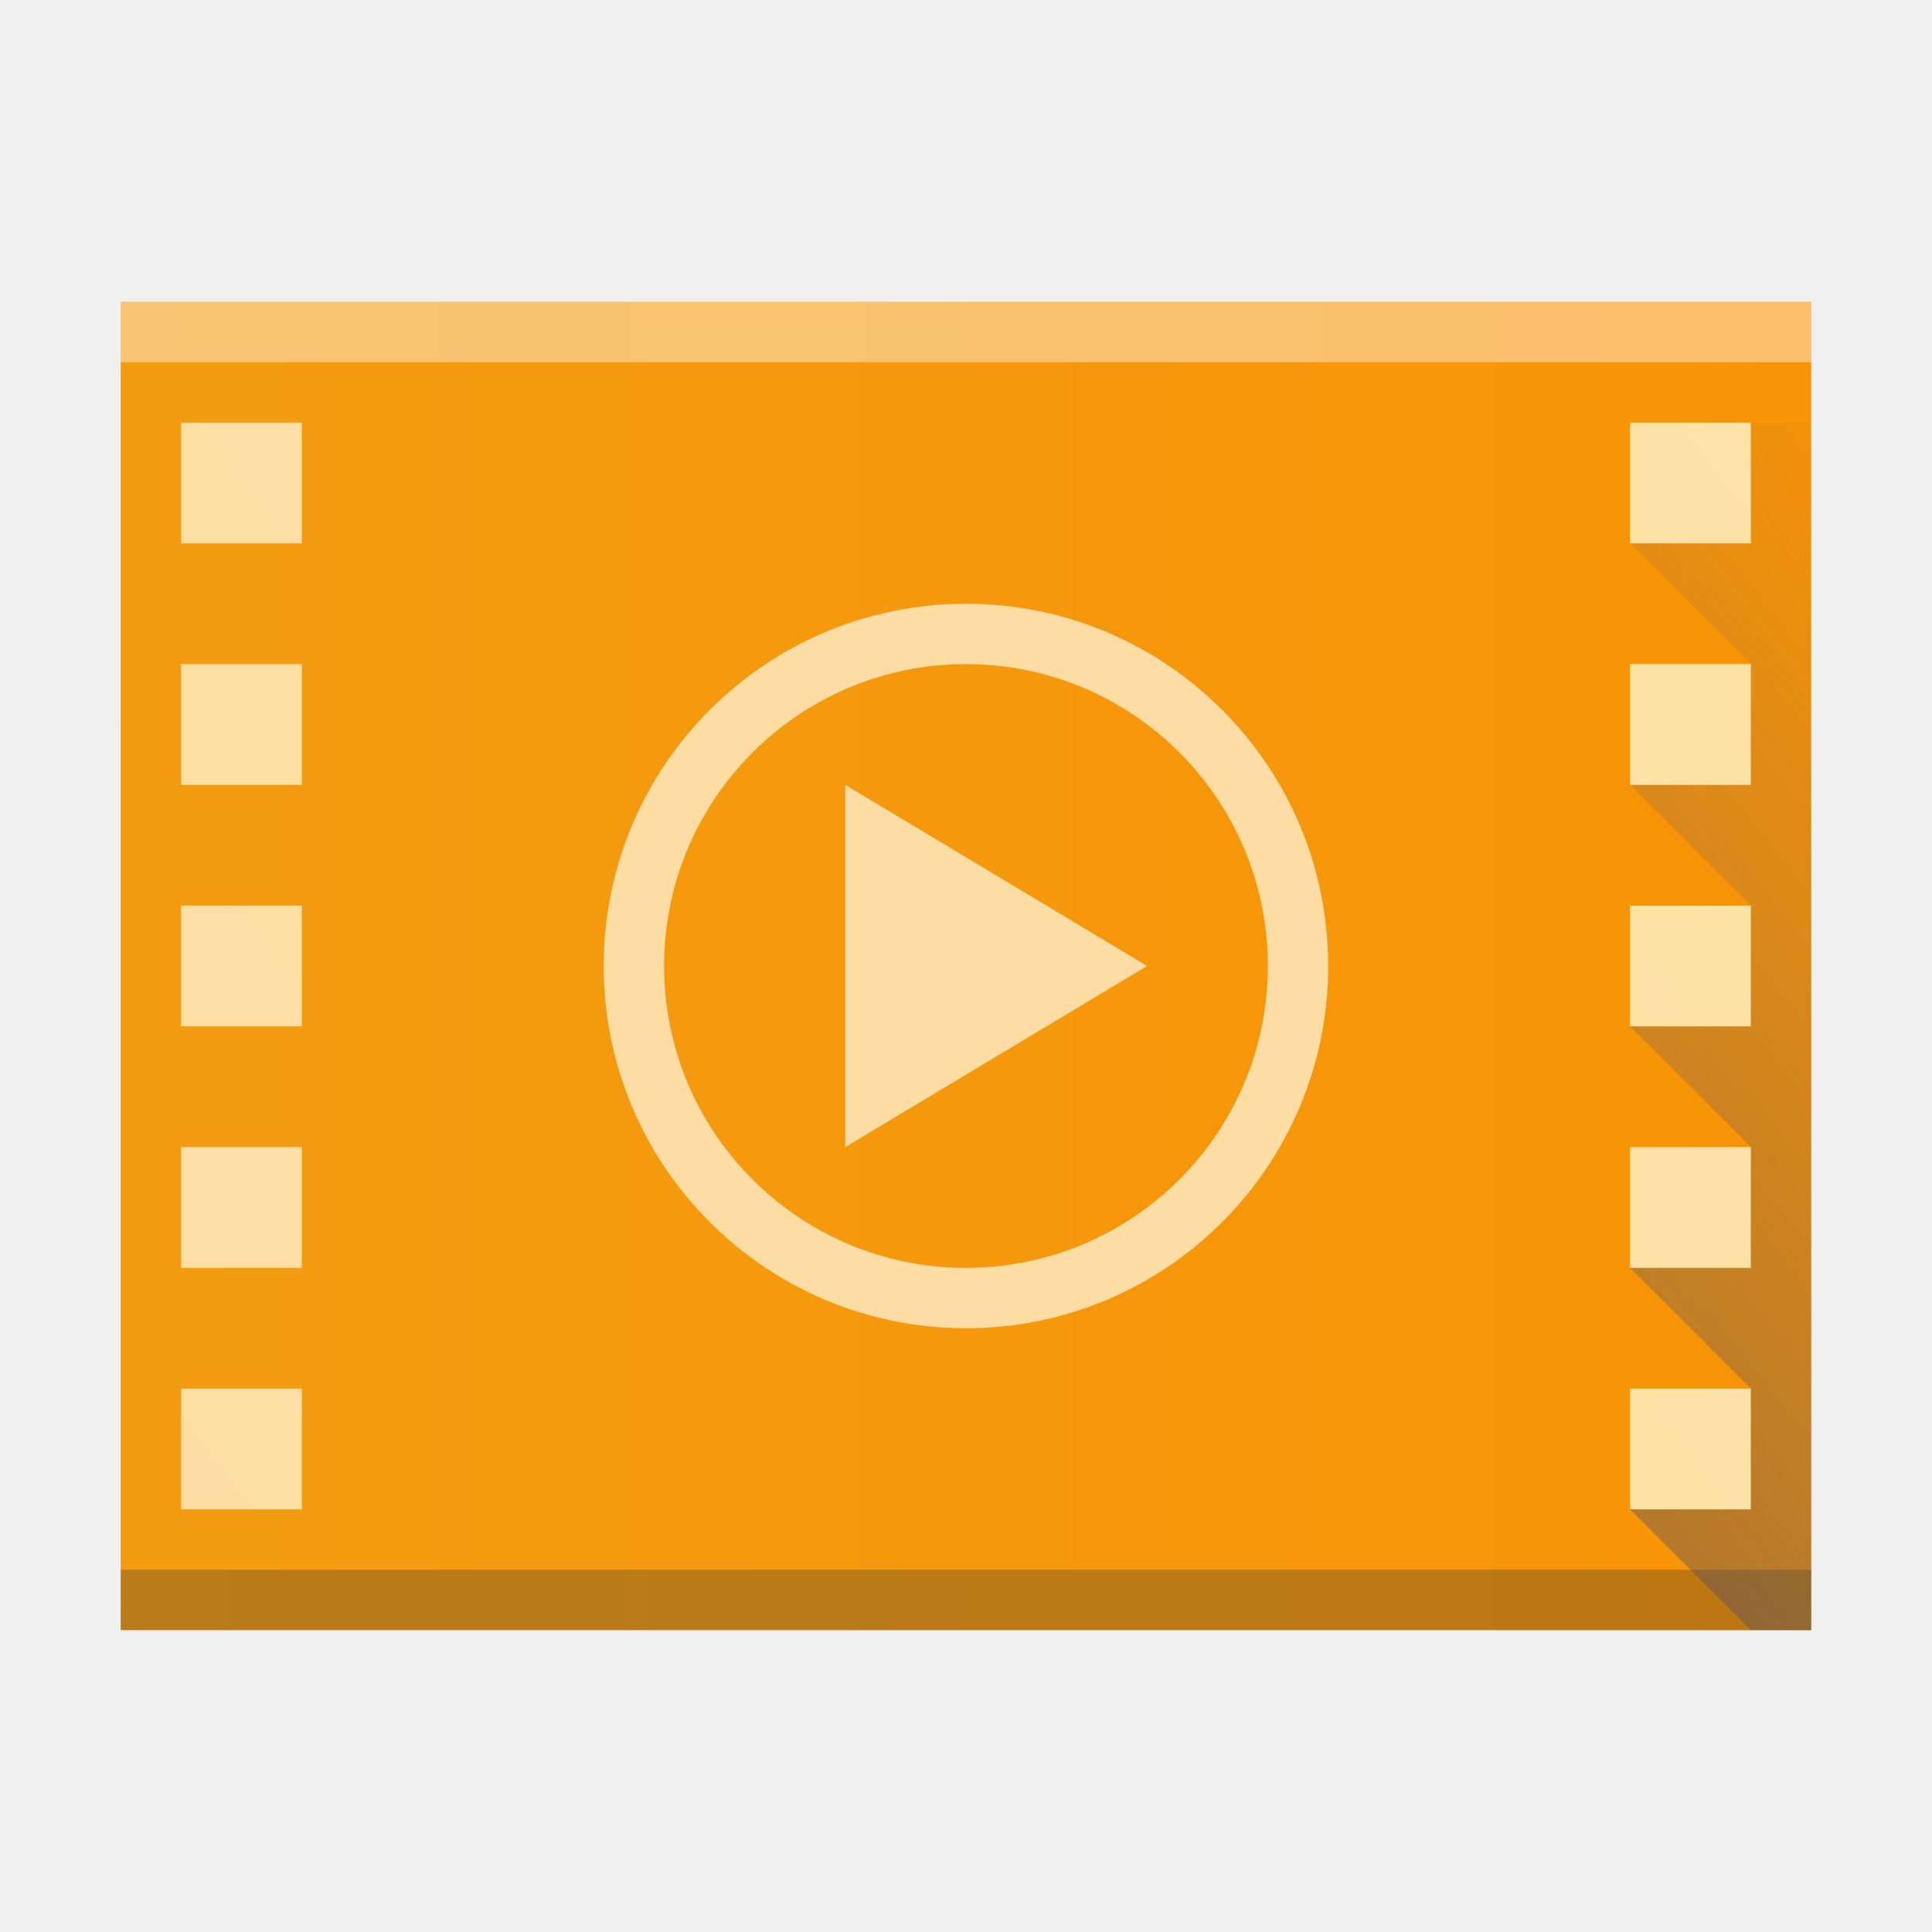
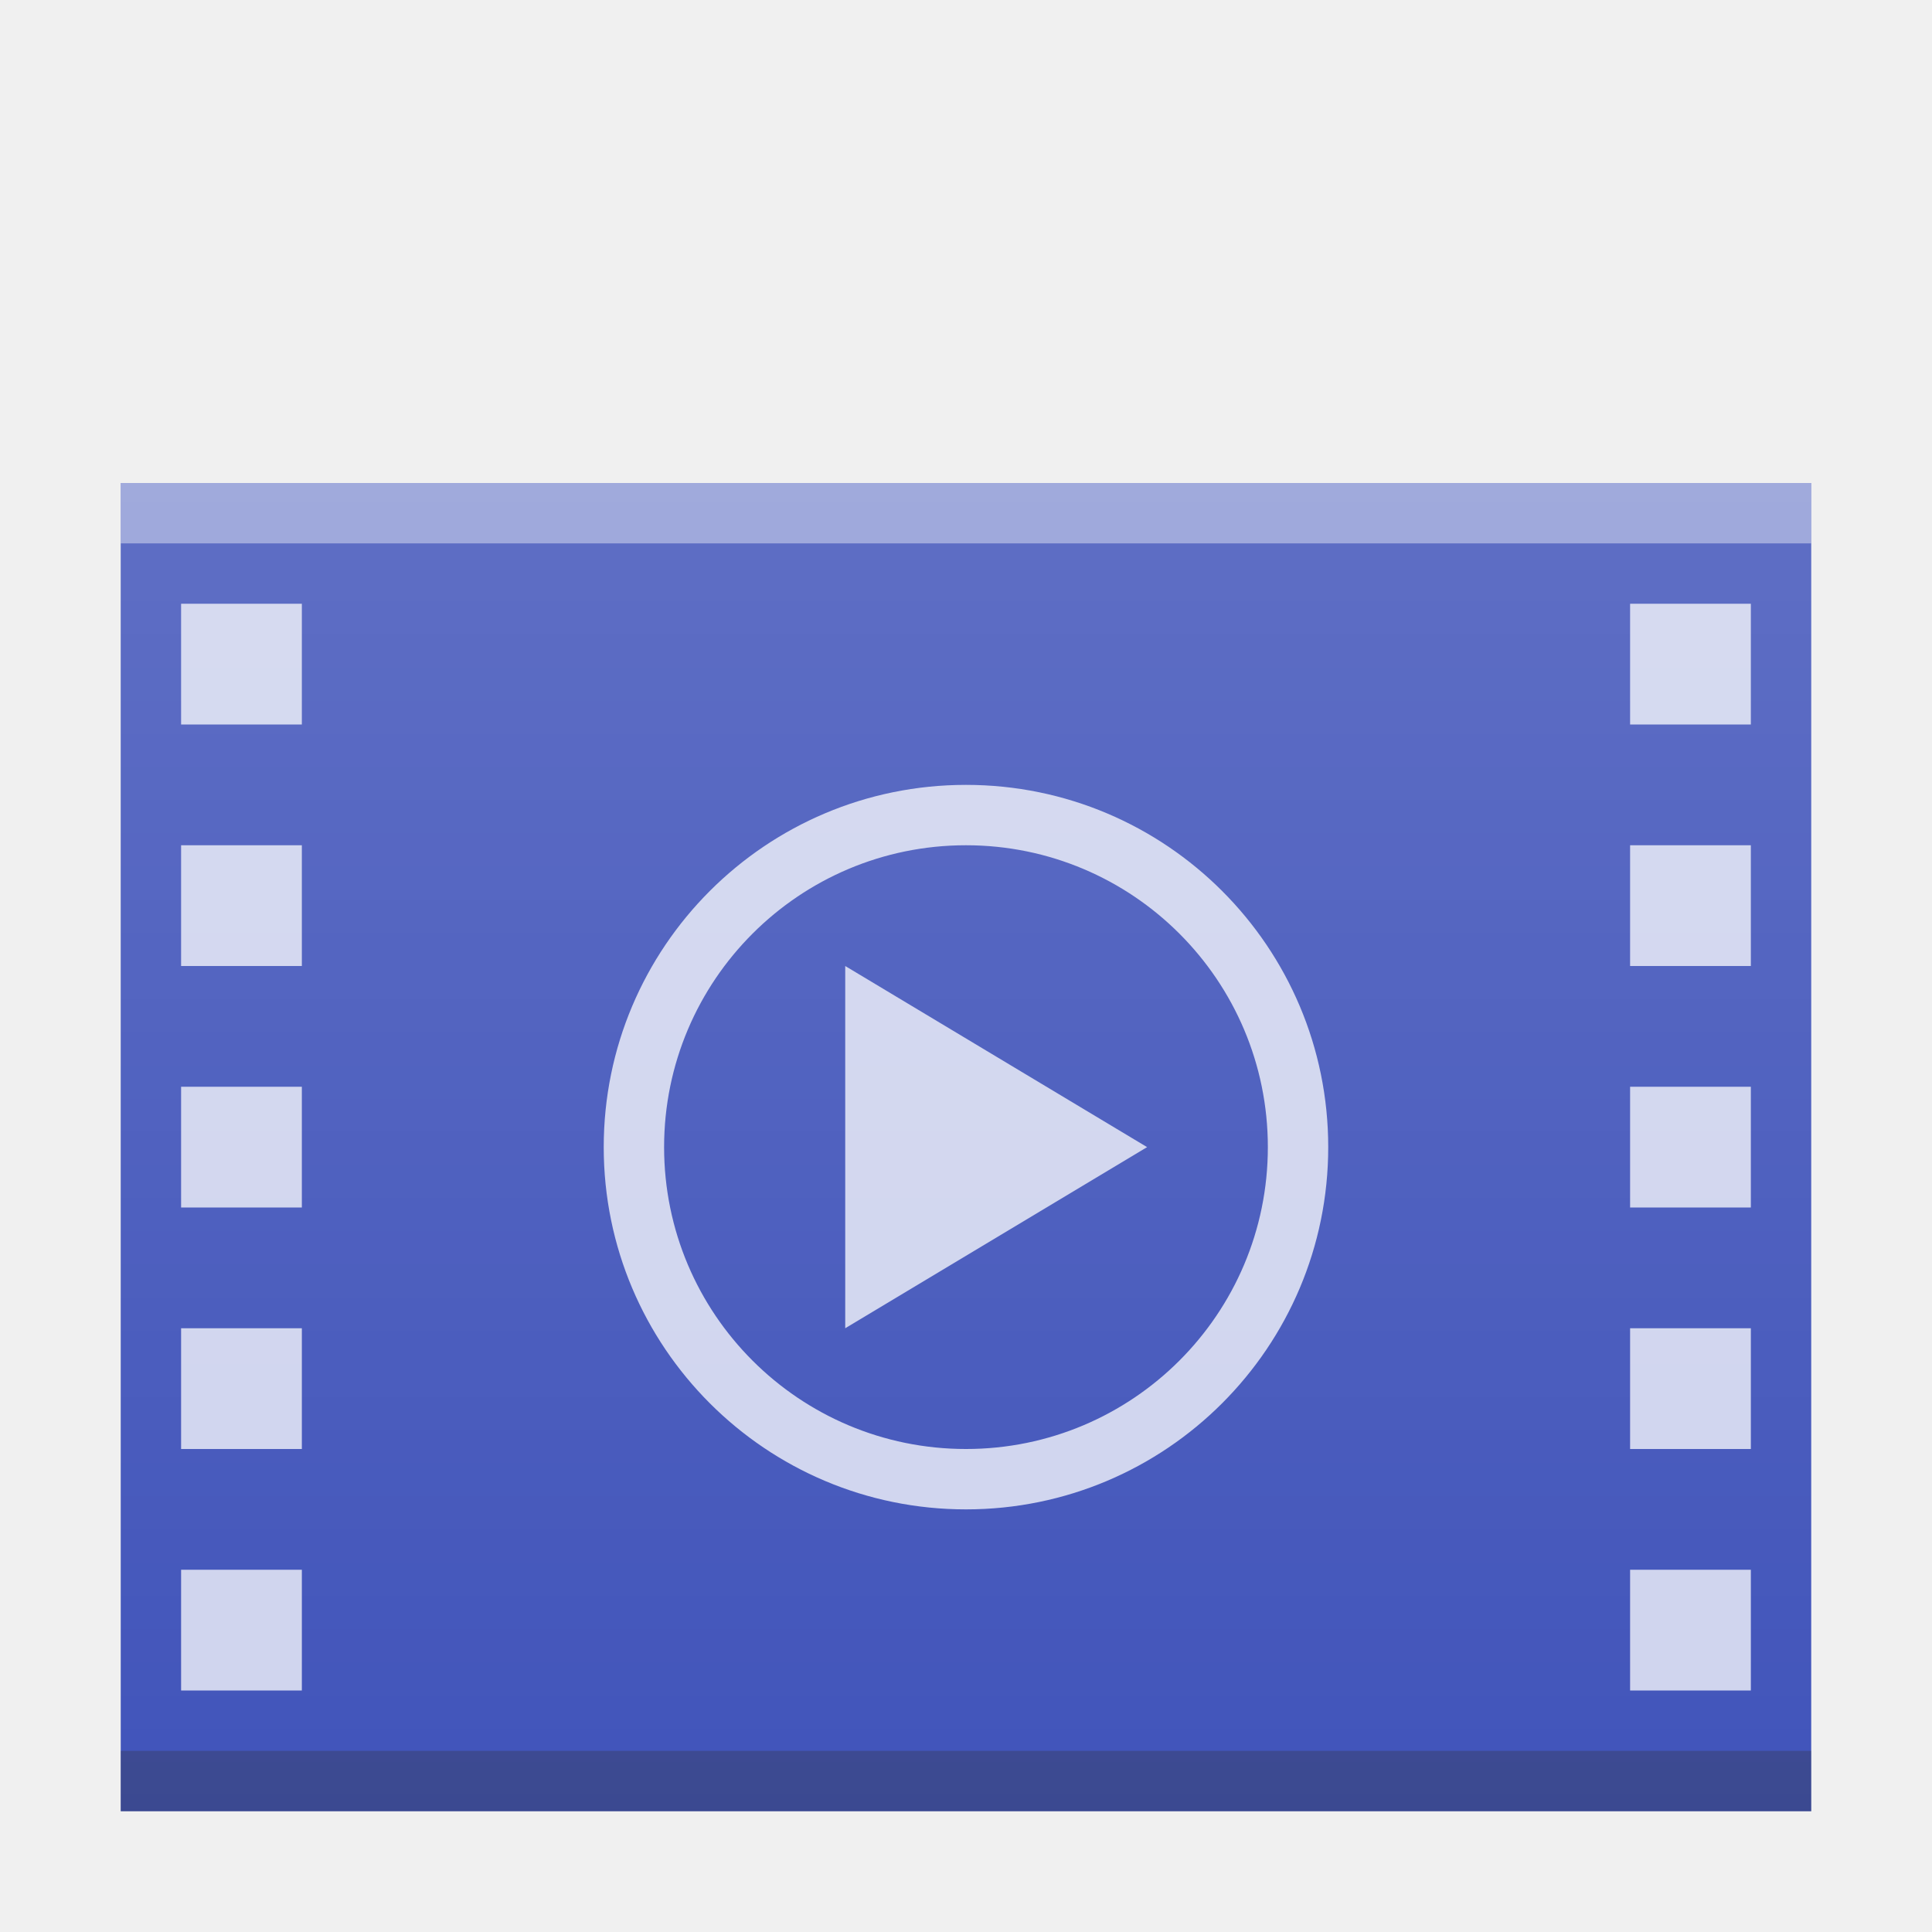
<svg xmlns="http://www.w3.org/2000/svg" xmlns:xlink="http://www.w3.org/1999/xlink" width="32" version="1.1" height="32" id="svg2">
  <defs id="defs5455">
-     <linearGradient id="linearGradient4410">
-       <stop style="stop-color:#383e51" id="stop4412" />
-       <stop offset="1" style="stop-color:#655c6f;stop-opacity:0" id="stop4414" />
+     <linearGradient id="linearGradient6251">
+       <stop id="stop6253" offset="0" style="stop-color:#ffffff;stop-opacity:0" />
+       <stop id="stop6255" offset="1" style="stop-color:#ffffff;stop-opacity:0.2" />
    </linearGradient>
-     <linearGradient xlink:href="#linearGradient4300-3-3" id="linearGradient4306-3" y1="61" y2="3" x2="0" gradientUnits="userSpaceOnUse" gradientTransform="matrix(0,-0.4999998,-0.4827584,0,416.0197,547.798)" />
-     <linearGradient gradientTransform="translate(0,3.0367187e-5)" xlink:href="#linearGradient4410" id="linearGradient4218" x1="386.571" y1="542.798" x2="414.571" y2="520.798" gradientUnits="userSpaceOnUse" />
-     <linearGradient gradientTransform="translate(384.5714,515.798)" xlink:href="#linearGradient4351-5" id="linearGradient4183" x1="2" y1="27" x2="30" y2="5" gradientUnits="userSpaceOnUse" />
+     <linearGradient xlink:href="#linearGradient6251" id="linearGradient4268" gradientUnits="userSpaceOnUse" gradientTransform="matrix(0.4827586,0,0,0.4083527,384.6404,384.6847)" x1="57.857" y1="394.544" x2="57.857" y2="325.976" />
+     <linearGradient id="linearGradient4351-4">
+       <stop id="stop4353-0" style="stop-color:#036b53" />
+       <stop id="stop4355-6" style="stop-color:#036b53" offset="1" />
+     </linearGradient>
+     <linearGradient id="linearGradient4351-1">
+       <stop id="stop4353-6" style="stop-color:#c8e3fe" />
+       <stop id="stop4355-2" style="stop-color:#ffffff" offset="1" />
+     </linearGradient>
    <linearGradient id="linearGradient4300-3-3">
-       <stop style="stop-color:#f39c12" id="stop4302-6" />
-       <stop offset="1" style="stop-color:#f89406" id="stop4304-7-6" />
+       <stop id="stop4302-6" style="stop-color:#f39c12" />
+       <stop id="stop4304-7-6" style="stop-color:#f89406" offset="1" />
    </linearGradient>
    <linearGradient id="linearGradient4351-5">
-       <stop style="stop-color:#fddda3" id="stop4353-1" />
-       <stop offset="1" style="stop-color:#fde3a7" id="stop4355-8" />
+       <stop id="stop4353-1" style="stop-color:#fddda3" />
+       <stop id="stop4355-8" style="stop-color:#fde3a7" offset="1" />
    </linearGradient>
  </defs>
  <g id="layer1" transform="matrix(1 0 0 1 -384.5714 -515.798)">
-     <rect width="0" x="375.571" y="565.798" height="11" style="fill:#036b53" id="rect4035" />
-     <rect width="0" x="375.571" y="565.798" height="11" style="fill:#036b53" id="rect4035-6" />
-     <rect width="0" x="375.571" y="565.798" height="11" style="fill:#036b53" id="rect4035-3" />
-     <path style="fill:url(#linearGradient4306-3);fill-opacity:1.0" id="rect3500-5" d="m 414.571,542.798 -28,0 0,-15 -3e-5,-7 21.241,2e-5 6.759,0 0,7 z" />
-     <rect width="28" x="386.571" y="541.798" height="1" style="fill:#2e3132;fill-opacity:0.294" id="rect4169-3" />
-     <rect width="28" x="386.571" y="520.798" height="1" style="fill:#ffffff;fill-opacity:0.41" id="rect4236-5" />
-     <rect width="0" x="375.892" y="526.798" height="11" style="fill:#ffffff" id="rect4035-62" />
+     <rect width="0" x="375.892" y="526.798" height="11" style="fill:#ffffff" id="rect4035" />
    <rect width="0" x="375.571" y="525.798" height="11" style="fill:#ffffff" id="rect4035-4" />
-     <path style="fill:#fddda3;fill-opacity:1;stroke:none;stroke-width:2;stroke-miterlimit:4;stroke-dasharray:none;stroke-opacity:1" d="m 400.571,525.798 a 6,6 0 0 0 -6,6 6,6 0 0 0 6,6 6,6 0 0 0 6,-6 6,6 0 0 0 -6,-6 z m 0,1 a 5,5 0 0 1 5,5 5,5 0 0 1 -5,5 5,5 0 0 1 -5,-5 5,5 0 0 1 5,-5 z m -2,2 0,6 5,-3 -5,-3 z" id="path4157" />
-     <path style="fill:url(#linearGradient4218);fill-opacity:1;fill-rule:evenodd;stroke:none;stroke-width:1px;stroke-linecap:butt;stroke-linejoin:miter;stroke-opacity:1" d="m 413.571,542.798 -2,-2 2,-2 -2,-2 2,-2 -2,-2 2,-2 -2,-2 2,-2 -2,-2 2,-2 1,0 0,20 -1,0 z" id="path4210" />
-     <path style="fill:url(#linearGradient4183);fill-opacity:1.0;stroke:none;stroke-width:2;stroke-miterlimit:4;stroke-dasharray:none;stroke-opacity:1" d="m 387.571,522.798 0,2 2,0 0,-2 -2,0 z m 24,0 0,2 2,0 0,-2 -2,0 z m -24,4 0,2 2,0 0,-2 -2,0 z m 24,0 0,2 2,0 0,-2 -2,0 z m -24,4 0,2 2,0 0,-2 -2,0 z m 24,0 0,2 2,0 0,-2 -2,0 z m -24,4 0,2 2,0 0,-2 -2,0 z m 24,0 0,2 2,0 0,-2 -2,0 z m -24,4 0,2 2,0 0,-2 -2,0 z m 24,0 0,2 2,0 0,-2 -2,0 z" id="rect4165" />
-     <rect width="0" x="383.485" y="538.73" height="11" style="fill:#ffffff" id="rect4035-367" />
-     <rect width="0" x="383.165" y="537.73" height="11" style="fill:#ffffff" id="rect4035-4-535" />
-     <rect width="0" x="381.629" y="537.616" height="11.114" style="fill:#fbd2bf" id="rect4035-3-6" />
-     <rect width="0" x="383.165" y="537.73" height="11" style="fill:#fbd2bf" id="rect4035-1" />
-     <rect width="0" x="403.165" y="537.73" height="11" style="fill:#fbfbfb" id="rect4035-2" />
-     <rect width="0" x="383.165" y="537.73" height="11" style="fill:#fbfbfb" id="rect4035-8" />
-     <rect width="0" x="383.165" y="537.73" height="11" style="fill:#fbfbfb" id="rect4035-9" />
-     <rect width="0" x="383.485" y="538.73" height="11" style="fill:#ffffff" id="rect4035-36" />
-     <rect width="0" x="383.485" y="538.73" height="11" style="fill:#ffffff" id="rect4035-7" />
-     <rect width="0" x="383.165" y="537.73" height="11" style="fill:#ffffff" id="rect4035-4-7" />
-     <rect width="0" x="381.629" y="537.616" height="11.114" style="fill:#fbd2bf" id="rect4035-3-53" />
-     <rect width="0" x="383.165" y="537.73" height="11" style="fill:#fbd2bf" id="rect4035-1-5" />
-     <rect width="0" x="403.165" y="537.73" height="11" style="fill:#fbfbfb" id="rect4035-2-6" />
-     <rect width="0" x="383.165" y="537.73" height="11" style="fill:#fbfbfb" id="rect4035-8-2" />
-     <rect width="0" x="383.165" y="537.73" height="11" style="fill:#fbfbfb" id="rect4035-9-9" />
-     <rect width="0" x="396.422" y="546.485" height="11" style="fill:#ffffff" id="rect4035-75" />
-     <rect width="0" x="396.102" y="545.485" height="11" style="fill:#ffffff" id="rect4035-4-3" />
-     <rect width="0" x="394.566" y="545.371" height="11.114" style="fill:#fbd2bf" id="rect4035-3-56" />
-     <rect width="0" x="396.102" y="545.485" height="11" style="fill:#fbd2bf" id="rect4035-1-2" />
-     <rect width="0" x="396.102" y="545.485" height="11" style="fill:#fbfbfb" id="rect4035-5-9" />
-     <rect width="0" x="396.422" y="546.485" height="11" style="fill:#ffffff" id="rect4035-7-1" />
-     <rect width="0" x="396.102" y="545.485" height="11" style="fill:#ffffff" id="rect4035-4-53" />
-     <rect width="0" x="394.566" y="545.371" height="11.114" style="fill:#fbd2bf" id="rect4035-3-5" />
-     <rect width="0" x="396.102" y="545.485" height="11" style="fill:#fbd2bf" id="rect4035-1-6" />
-     <rect width="0" x="396.102" y="545.485" height="11" style="fill:#fbfbfb" id="rect4035-5-2" />
-     <rect width="0" x="396.422" y="546.485" height="11" style="fill:#ffffff" id="rect4035-53" />
-     <rect width="0" x="396.102" y="545.485" height="11" style="fill:#ffffff" id="rect4035-4-5" />
-     <rect width="0" x="396.422" y="546.485" height="11" style="fill:#ffffff" id="rect4035-535" />
-     <rect width="0" x="396.102" y="545.485" height="11" style="fill:#ffffff" id="rect4035-4-6" />
-     <rect width="0" x="394.566" y="545.371" height="11.114" style="fill:#fbd2bf" id="rect4035-3-2" />
-     <rect width="0" x="396.102" y="545.485" height="11" style="fill:#fbd2bf" id="rect4035-1-9" />
-     <rect width="0" x="396.102" y="545.485" height="11" style="fill:#fbfbfb" id="rect4035-5" />
-     <rect width="0" x="396.102" y="545.485" height="11" style="fill:#fffcf9" id="rect4035-8-0" />
-     <rect width="0" x="396.102" y="545.485" height="11" style="fill:#e8d9eb" id="rect4035-44" />
-     <rect width="0" x="396.102" y="545.485" height="11" style="fill:#e8d9eb" id="rect4035-7-6" />
-     <rect width="0" x="396.422" y="546.485" height="11" style="fill:#ffffff" id="rect4035-26" />
-     <rect width="0" x="396.102" y="545.485" height="11" style="fill:#ffffff" id="rect4035-4-1" />
-     <rect width="0" x="394.566" y="545.371" height="11.114" style="fill:#fbd2bf" id="rect4035-3-8" />
-     <rect width="0" x="396.102" y="545.485" height="11" style="fill:#fbd2bf" id="rect4035-1-7" />
-     <rect width="0" x="392.757" y="541.373" height="22.786" style="fill:#ffffff" id="rect4035-753" />
-     <rect width="0" x="392.757" y="541.373" height="22.786" style="fill:#ffffff" id="rect4035-7-5" />
-     <rect width="0" x="392.093" y="539.302" height="22.786" style="fill:#ffffff" id="rect4035-4-62" />
-     <rect width="0" x="388.911" y="539.066" height="23.022" style="fill:#fbd2bf" id="rect4035-3-9" />
-     <rect width="0" x="392.093" y="539.302" height="22.786" style="fill:#fbd2bf" id="rect4035-1-1" />
-     <rect width="0" x="433.521" y="539.302" height="22.786" style="fill:#fbfbfb" id="rect4035-2-2" />
-     <rect width="0" x="392.093" y="539.302" height="22.786" style="fill:#fbfbfb" id="rect4035-8-7" />
-     <rect width="0" x="392.093" y="539.302" height="22.786" style="fill:#fbfbfb" id="rect4035-9-0" />
-     <rect width="0" x="419.555" y="557.436" height="22.786" style="fill:#ffffff" id="rect4035-75-6" />
-     <rect width="0" x="418.891" y="555.364" height="22.786" style="fill:#ffffff" id="rect4035-4-3-0" />
-     <rect width="0" x="415.709" y="555.128" height="23.022" style="fill:#fbd2bf" id="rect4035-3-56-6" />
-     <rect width="0" x="418.891" y="555.364" height="22.786" style="fill:#fbd2bf" id="rect4035-1-2-2" />
-     <rect width="0" x="418.891" y="555.364" height="22.786" style="fill:#fbfbfb" id="rect4035-5-9-6" />
-     <rect width="0" x="419.555" y="557.436" height="22.786" style="fill:#ffffff" id="rect4035-7-1-1" />
-     <rect width="0" x="418.891" y="555.364" height="22.786" style="fill:#ffffff" id="rect4035-4-53-8" />
-     <rect width="0" x="415.709" y="555.128" height="23.022" style="fill:#fbd2bf" id="rect4035-3-5-7" />
-     <rect width="0" x="418.891" y="555.364" height="22.786" style="fill:#fbd2bf" id="rect4035-1-6-9" />
-     <rect width="0" x="418.891" y="555.364" height="22.786" style="fill:#fbfbfb" id="rect4035-5-2-2" />
-     <rect width="0" x="419.555" y="557.436" height="22.786" style="fill:#ffffff" id="rect4035-53-0" />
-     <rect width="0" x="418.891" y="555.364" height="22.786" style="fill:#ffffff" id="rect4035-4-5-2" />
-     <rect width="0" x="419.555" y="557.436" height="22.786" style="fill:#ffffff" id="rect4035-535-3" />
-     <rect width="0" x="418.891" y="555.364" height="22.786" style="fill:#ffffff" id="rect4035-4-6-7" />
-     <rect width="0" x="415.709" y="555.128" height="23.022" style="fill:#fbd2bf" id="rect4035-3-2-5" />
-     <rect width="0" x="418.891" y="555.364" height="22.786" style="fill:#fbd2bf" id="rect4035-1-9-9" />
-     <rect width="0" x="418.891" y="555.364" height="22.786" style="fill:#fbfbfb" id="rect4035-5-22" />
-     <rect width="0" x="418.891" y="555.364" height="22.786" style="fill:#fffcf9" id="rect4035-8-0-8" />
-     <rect width="0" x="418.891" y="555.364" height="22.786" style="fill:#e8d9eb" id="rect4035-44-9" />
-     <rect width="0" x="418.891" y="555.364" height="22.786" style="fill:#e8d9eb" id="rect4035-7-6-7" />
-     <rect width="0" x="419.555" y="557.436" height="22.786" style="fill:#ffffff" id="rect4035-26-3" />
-     <rect width="0" x="418.891" y="555.364" height="22.786" style="fill:#ffffff" id="rect4035-4-1-6" />
-     <rect width="0" x="415.709" y="555.128" height="23.022" style="fill:#fbd2bf" id="rect4035-3-8-1" />
-     <rect width="0" x="418.891" y="555.364" height="22.786" style="fill:#fbd2bf" id="rect4035-1-7-2" />
+     <g id="g4522">
+       <path d="m 414.571,545.798 -28,0 0,-15 -3e-5,-7 21.241,2e-5 6.759,0 0,7 z" id="rect3500" style="color:#000000;clip-rule:nonzero;display:inline;overflow:visible;visibility:visible;opacity:1;isolation:auto;mix-blend-mode:normal;color-interpolation:sRGB;color-interpolation-filters:linearRGB;solid-color:#000000;solid-opacity:1;fill:#4154ba;fill-opacity:1;fill-rule:nonzero;stroke-width:1;stroke-linecap:butt;stroke-linejoin:miter;stroke-miterlimit:4;stroke-dasharray:none;stroke-dashoffset:0;stroke-opacity:1;color-rendering:auto;image-rendering:auto;shape-rendering:auto;text-rendering:auto;enable-background:accumulate;filter-blend-mode:normal;filter-gaussianBlur-deviation:0" />
+       <rect id="rect4169" style="color:#000000;clip-rule:nonzero;display:inline;overflow:visible;visibility:visible;opacity:1;isolation:auto;mix-blend-mode:normal;color-interpolation:sRGB;color-interpolation-filters:linearRGB;solid-color:#000000;solid-opacity:1;fill:#2e3132;fill-opacity:0.294;fill-rule:nonzero;stroke-width:1;stroke-linecap:butt;stroke-linejoin:miter;stroke-miterlimit:4;stroke-dasharray:none;stroke-dashoffset:0;stroke-opacity:1;color-rendering:auto;image-rendering:auto;shape-rendering:auto;text-rendering:auto;enable-background:accumulate;filter-blend-mode:normal;filter-gaussianBlur-deviation:0" height="1" y="544.798" x="386.571" width="28" />
+       <rect id="rect4236" style="color:#000000;clip-rule:nonzero;display:inline;overflow:visible;visibility:visible;opacity:1;isolation:auto;mix-blend-mode:normal;color-interpolation:sRGB;color-interpolation-filters:linearRGB;solid-color:#000000;solid-opacity:1;fill:#ffffff;fill-opacity:0.41;fill-rule:nonzero;stroke-width:1;stroke-linecap:butt;stroke-linejoin:miter;stroke-miterlimit:4;stroke-dasharray:none;stroke-dashoffset:0;stroke-opacity:1;color-rendering:auto;image-rendering:auto;shape-rendering:auto;text-rendering:auto;enable-background:accumulate;filter-blend-mode:normal;filter-gaussianBlur-deviation:0" height="1" y="523.798" x="386.571" width="28" />
+       <path id="path4157" d="m 400.571,528.798 a 6,6 0 0 0 -6,6 6,6 0 0 0 6,6 6,6 0 0 0 6,-6 6,6 0 0 0 -6,-6 z m 0,1 a 5,5 0 0 1 5,5 5,5 0 0 1 -5,5 5,5 0 0 1 -5,-5 5,5 0 0 1 5,-5 z m -2,2 0,6 5,-3 -5,-3 z" style="color:#000000;clip-rule:nonzero;display:inline;overflow:visible;visibility:visible;opacity:0.75;isolation:auto;mix-blend-mode:normal;color-interpolation:sRGB;color-interpolation-filters:linearRGB;solid-color:#000000;solid-opacity:1;fill:#ffffff;fill-opacity:1;fill-rule:nonzero;stroke:none;stroke-width:2;stroke-linecap:butt;stroke-linejoin:miter;stroke-miterlimit:4;stroke-dasharray:none;stroke-dashoffset:0;stroke-opacity:1;color-rendering:auto;image-rendering:auto;shape-rendering:auto;text-rendering:auto;enable-background:accumulate;filter-blend-mode:normal;filter-gaussianBlur-deviation:0" />
+       <path id="rect4165" d="m 387.571,525.798 0,2 2,0 0,-2 -2,0 z m 24,0 0,2 2,0 0,-2 -2,0 z m -24,4 0,2 2,0 0,-2 -2,0 z m 24,0 0,2 2,0 0,-2 -2,0 z m -24,4 0,2 2,0 0,-2 -2,0 z m 24,0 0,2 2,0 0,-2 -2,0 z m -24,4 0,2 2,0 0,-2 -2,0 z m 24,0 0,2 2,0 0,-2 -2,0 z m -24,4 0,2 2,0 0,-2 -2,0 z m 24,0 0,2 2,0 0,-2 -2,0 z" style="color:#000000;clip-rule:nonzero;display:inline;overflow:visible;visibility:visible;opacity:0.75;isolation:auto;mix-blend-mode:normal;color-interpolation:sRGB;color-interpolation-filters:linearRGB;solid-color:#000000;solid-opacity:1;fill:#ffffff;fill-opacity:1;fill-rule:nonzero;stroke:none;stroke-width:2;stroke-linecap:butt;stroke-linejoin:miter;stroke-miterlimit:4;stroke-dasharray:none;stroke-dashoffset:0;stroke-opacity:1;color-rendering:auto;image-rendering:auto;shape-rendering:auto;text-rendering:auto;enable-background:accumulate;filter-blend-mode:normal;filter-gaussianBlur-deviation:0" />
+       <path d="m 386.571,523.798 -10e-6,22 21.241,0 6.759,0 10e-6,-22 z" id="path4266" style="color:#000000;clip-rule:nonzero;display:inline;overflow:visible;visibility:visible;opacity:1;isolation:auto;mix-blend-mode:normal;color-interpolation:sRGB;color-interpolation-filters:linearRGB;solid-color:#000000;solid-opacity:1;fill:url(#linearGradient4268);fill-opacity:1;fill-rule:nonzero;stroke:none;stroke-width:1;stroke-linecap:butt;stroke-linejoin:miter;stroke-miterlimit:4;stroke-dasharray:none;stroke-dashoffset:0;stroke-opacity:1;marker:none;color-rendering:auto;image-rendering:auto;shape-rendering:auto;text-rendering:auto;enable-background:accumulate" />
+     </g>
+     <rect width="0" x="375.978" y="562.866" height="11" style="fill:#036b53" id="rect4035-5356" />
+     <rect width="0" x="375.978" y="562.866" height="11" style="fill:#036b53" id="rect4035-6" />
+     <rect width="0" x="375.978" y="562.866" height="11" style="fill:#036b53" id="rect4035-3" />
+     <rect width="0" x="376.299" y="523.866" height="11" style="fill:#ffffff" id="rect4035-62" />
+     <rect width="0" x="375.978" y="522.866" height="11" style="fill:#ffffff" id="rect4035-4-2" />
+     <rect width="0" x="383.892" y="535.798" height="11" style="fill:#ffffff" id="rect4035-367" />
+     <rect width="0" x="383.571" y="534.798" height="11" style="fill:#ffffff" id="rect4035-4-535" />
+     <rect width="0" x="382.036" y="534.684" height="11.114" style="fill:#fbd2bf" id="rect4035-3-6" />
+     <rect width="0" x="383.571" y="534.798" height="11" style="fill:#fbd2bf" id="rect4035-1" />
+     <rect width="0" x="403.571" y="534.798" height="11" style="fill:#fbfbfb" id="rect4035-2" />
+     <rect width="0" x="383.571" y="534.798" height="11" style="fill:#fbfbfb" id="rect4035-8" />
+     <rect width="0" x="383.571" y="534.798" height="11" style="fill:#fbfbfb" id="rect4035-9" />
+     <rect width="0" x="383.892" y="535.798" height="11" style="fill:#ffffff" id="rect4035-36" />
+     <rect width="0" x="383.892" y="535.798" height="11" style="fill:#ffffff" id="rect4035-7" />
+     <rect width="0" x="383.571" y="534.798" height="11" style="fill:#ffffff" id="rect4035-4-7" />
+     <rect width="0" x="382.036" y="534.684" height="11.114" style="fill:#fbd2bf" id="rect4035-3-53" />
+     <rect width="0" x="383.571" y="534.798" height="11" style="fill:#fbd2bf" id="rect4035-1-5" />
+     <rect width="0" x="403.571" y="534.798" height="11" style="fill:#fbfbfb" id="rect4035-2-6" />
+     <rect width="0" x="383.571" y="534.798" height="11" style="fill:#fbfbfb" id="rect4035-8-2" />
+     <rect width="0" x="383.571" y="534.798" height="11" style="fill:#fbfbfb" id="rect4035-9-9" />
+     <rect width="0" x="396.829" y="543.552" height="11" style="fill:#ffffff" id="rect4035-75" />
+     <rect width="0" x="396.508" y="542.552" height="11" style="fill:#ffffff" id="rect4035-4-3" />
+     <rect width="0" x="394.973" y="542.439" height="11.114" style="fill:#fbd2bf" id="rect4035-3-56" />
+     <rect width="0" x="396.508" y="542.552" height="11" style="fill:#fbd2bf" id="rect4035-1-2" />
+     <rect width="0" x="396.508" y="542.552" height="11" style="fill:#fbfbfb" id="rect4035-5-9" />
+     <rect width="0" x="396.829" y="543.552" height="11" style="fill:#ffffff" id="rect4035-7-1" />
+     <rect width="0" x="396.508" y="542.552" height="11" style="fill:#ffffff" id="rect4035-4-53" />
+     <rect width="0" x="394.973" y="542.439" height="11.114" style="fill:#fbd2bf" id="rect4035-3-5" />
+     <rect width="0" x="396.508" y="542.552" height="11" style="fill:#fbd2bf" id="rect4035-1-6" />
+     <rect width="0" x="396.508" y="542.552" height="11" style="fill:#fbfbfb" id="rect4035-5-2" />
+     <rect width="0" x="396.829" y="543.552" height="11" style="fill:#ffffff" id="rect4035-53" />
+     <rect width="0" x="396.508" y="542.552" height="11" style="fill:#ffffff" id="rect4035-4-5" />
+     <rect width="0" x="396.829" y="543.552" height="11" style="fill:#ffffff" id="rect4035-535" />
+     <rect width="0" x="396.508" y="542.552" height="11" style="fill:#ffffff" id="rect4035-4-6" />
+     <rect width="0" x="394.973" y="542.439" height="11.114" style="fill:#fbd2bf" id="rect4035-3-2" />
+     <rect width="0" x="396.508" y="542.552" height="11" style="fill:#fbd2bf" id="rect4035-1-9" />
+     <rect width="0" x="396.508" y="542.552" height="11" style="fill:#fbfbfb" id="rect4035-5" />
+     <rect width="0" x="396.508" y="542.552" height="11" style="fill:#fffcf9" id="rect4035-8-0" />
+     <rect width="0" x="396.508" y="542.552" height="11" style="fill:#e8d9eb" id="rect4035-44" />
+     <rect width="0" x="396.508" y="542.552" height="11" style="fill:#e8d9eb" id="rect4035-7-6" />
+     <rect width="0" x="396.829" y="543.552" height="11" style="fill:#ffffff" id="rect4035-26" />
+     <rect width="0" x="396.508" y="542.552" height="11" style="fill:#ffffff" id="rect4035-4-1" />
+     <rect width="0" x="394.973" y="542.439" height="11.114" style="fill:#fbd2bf" id="rect4035-3-8" />
+     <rect width="0" x="396.508" y="542.552" height="11" style="fill:#fbd2bf" id="rect4035-1-7" />
+     <rect width="0" x="393.164" y="538.441" height="22.786" style="fill:#ffffff" id="rect4035-753" />
+     <rect width="0" x="393.164" y="538.441" height="22.786" style="fill:#ffffff" id="rect4035-7-5" />
+     <rect width="0" x="392.5" y="536.369" height="22.786" style="fill:#ffffff" id="rect4035-4-62" />
+     <rect width="0" x="389.318" y="536.134" height="23.022" style="fill:#fbd2bf" id="rect4035-3-9" />
+     <rect width="0" x="392.5" y="536.369" height="22.786" style="fill:#fbd2bf" id="rect4035-1-1" />
+     <rect width="0" x="433.928" y="536.369" height="22.786" style="fill:#fbfbfb" id="rect4035-2-2" />
+     <rect width="0" x="392.5" y="536.369" height="22.786" style="fill:#fbfbfb" id="rect4035-8-7" />
+     <rect width="0" x="392.5" y="536.369" height="22.786" style="fill:#fbfbfb" id="rect4035-9-0" />
+     <rect width="0" x="419.962" y="554.503" height="22.786" style="fill:#ffffff" id="rect4035-75-6" />
+     <rect width="0" x="419.297" y="552.432" height="22.786" style="fill:#ffffff" id="rect4035-4-3-0" />
+     <rect width="0" x="416.116" y="552.196" height="23.022" style="fill:#fbd2bf" id="rect4035-3-56-6" />
+     <rect width="0" x="419.297" y="552.432" height="22.786" style="fill:#fbd2bf" id="rect4035-1-2-2" />
+     <rect width="0" x="419.297" y="552.432" height="22.786" style="fill:#fbfbfb" id="rect4035-5-9-6" />
+     <rect width="0" x="419.962" y="554.503" height="22.786" style="fill:#ffffff" id="rect4035-7-1-1" />
+     <rect width="0" x="419.297" y="552.432" height="22.786" style="fill:#ffffff" id="rect4035-4-53-8" />
+     <rect width="0" x="416.116" y="552.196" height="23.022" style="fill:#fbd2bf" id="rect4035-3-5-7" />
+     <rect width="0" x="419.297" y="552.432" height="22.786" style="fill:#fbd2bf" id="rect4035-1-6-9" />
+     <rect width="0" x="419.297" y="552.432" height="22.786" style="fill:#fbfbfb" id="rect4035-5-2-2" />
+     <rect width="0" x="419.962" y="554.503" height="22.786" style="fill:#ffffff" id="rect4035-53-0" />
+     <rect width="0" x="419.297" y="552.432" height="22.786" style="fill:#ffffff" id="rect4035-4-5-2" />
+     <rect width="0" x="419.962" y="554.503" height="22.786" style="fill:#ffffff" id="rect4035-535-3" />
+     <rect width="0" x="419.297" y="552.432" height="22.786" style="fill:#ffffff" id="rect4035-4-6-7" />
+     <rect width="0" x="416.116" y="552.196" height="23.022" style="fill:#fbd2bf" id="rect4035-3-2-5" />
+     <rect width="0" x="419.297" y="552.432" height="22.786" style="fill:#fbd2bf" id="rect4035-1-9-9" />
+     <rect width="0" x="419.297" y="552.432" height="22.786" style="fill:#fbfbfb" id="rect4035-5-22" />
+     <rect width="0" x="419.297" y="552.432" height="22.786" style="fill:#fffcf9" id="rect4035-8-0-8" />
+     <rect width="0" x="419.297" y="552.432" height="22.786" style="fill:#e8d9eb" id="rect4035-44-9" />
+     <rect width="0" x="419.297" y="552.432" height="22.786" style="fill:#e8d9eb" id="rect4035-7-6-7" />
+     <rect width="0" x="419.962" y="554.503" height="22.786" style="fill:#ffffff" id="rect4035-26-3" />
+     <rect width="0" x="419.297" y="552.432" height="22.786" style="fill:#ffffff" id="rect4035-4-1-6" />
+     <rect width="0" x="416.116" y="552.196" height="23.022" style="fill:#fbd2bf" id="rect4035-3-8-1" />
+     <rect width="0" x="419.297" y="552.432" height="22.786" style="fill:#fbd2bf" id="rect4035-1-7-2" />
  </g>
</svg>
